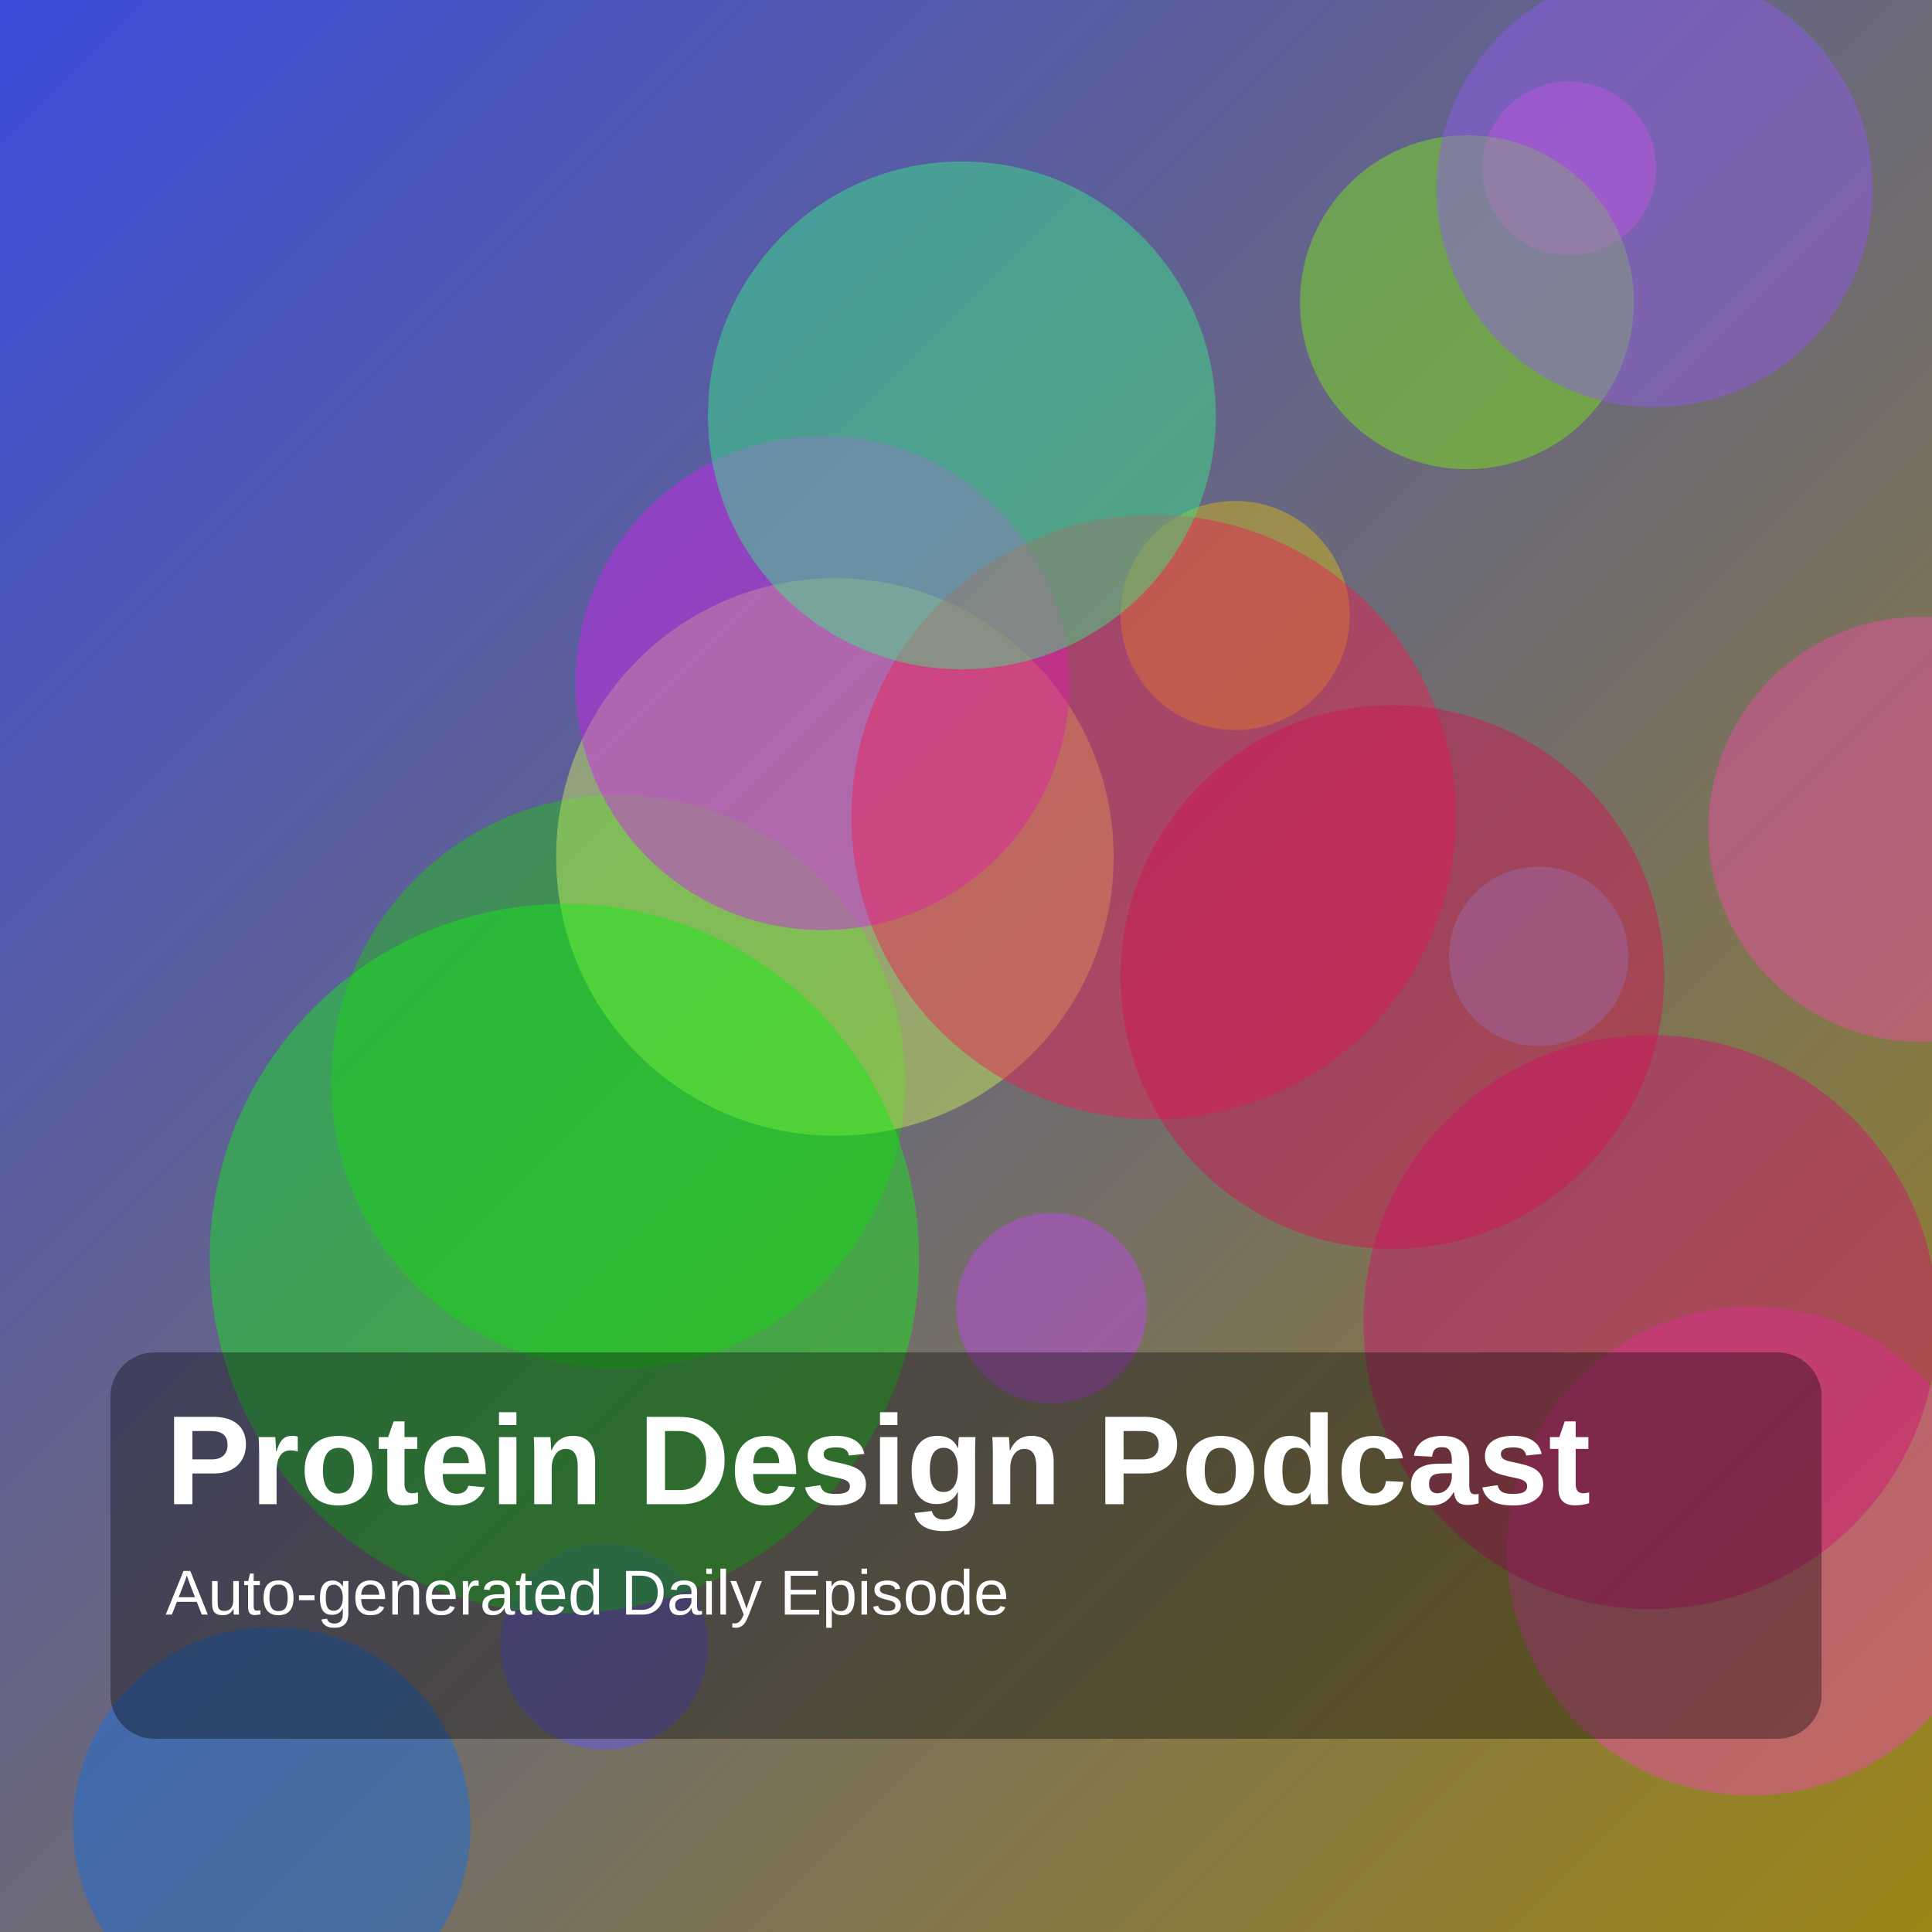
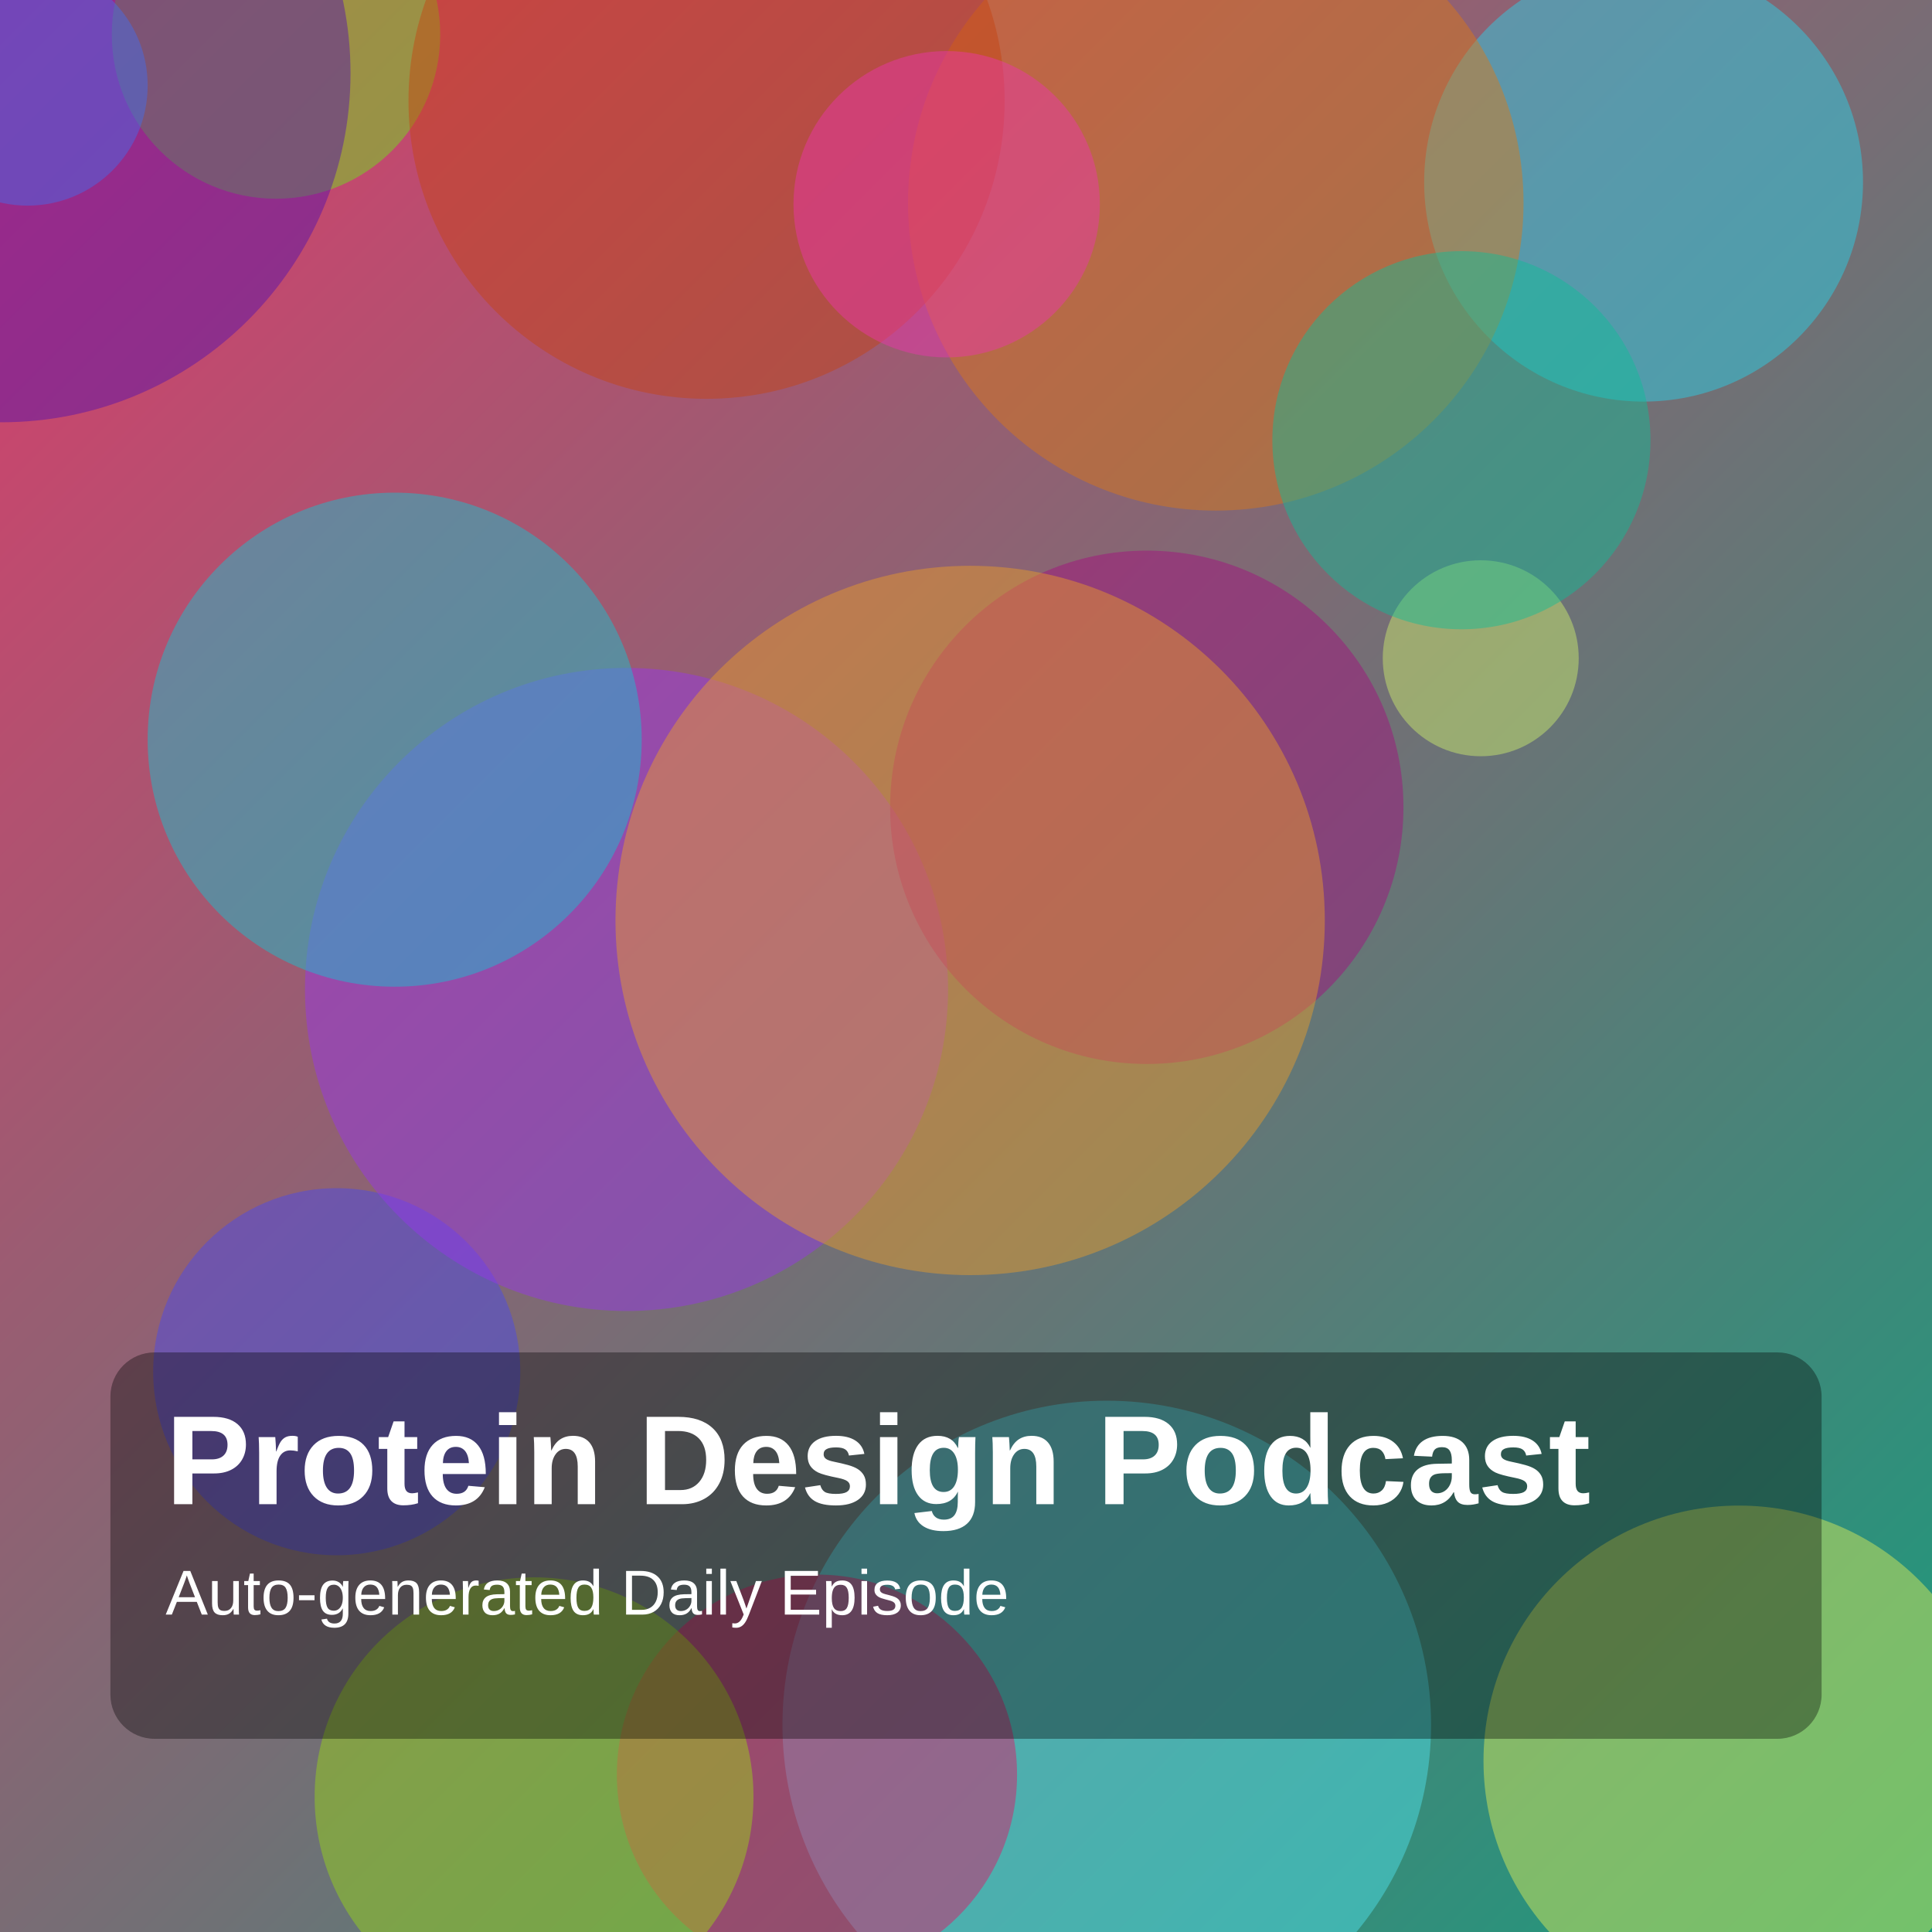
<svg xmlns="http://www.w3.org/2000/svg" width="1400" height="1400" viewBox="0 0 1400 1400">
  <defs>
    <linearGradient id="g" x1="0" y1="0" x2="1" y2="1">
-       <stop offset="0%" stop-color="hsl(234,70%,55%)" />
-       <stop offset="100%" stop-color="hsl(50,75%,35%)" />
+       <stop offset="0%" stop-color="hsl(342,70%,55%)" />
+       <stop offset="100%" stop-color="hsl(166,75%,35%)" />
    </linearGradient>
  </defs>
  <rect width="100%" height="100%" fill="url(#g)" />
-   <circle cx="448" cy="784" r="208" fill="hsla(116,85%,42%,0.45)" />
-   <circle cx="895" cy="446" r="83" fill="hsla(52,85%,46%,0.45)" />
-   <circle cx="605" cy="621" r="202" fill="hsla(74,85%,66%,0.45)" />
-   <circle cx="596" cy="495" r="179" fill="hsla(292,85%,53%,0.45)" />
-   <circle cx="1269" cy="1124" r="177" fill="hsla(321,85%,61%,0.45)" />
-   <circle cx="836" cy="592" r="219" fill="hsla(345,85%,52%,0.45)" />
-   <circle cx="1196" cy="958" r="208" fill="hsla(329,85%,44%,0.45)" />
-   <circle cx="1115" cy="693" r="65" fill="hsla(208,85%,69%,0.45)" />
-   <circle cx="438" cy="1193" r="75" fill="hsla(243,85%,64%,0.45)" />
-   <circle cx="409" cy="912" r="257" fill="hsla(121,85%,50%,0.45)" />
-   <circle cx="197" cy="1323" r="144" fill="hsla(214,85%,48%,0.45)" />
-   <circle cx="1009" cy="708" r="197" fill="hsla(340,85%,45%,0.45)" />
-   <circle cx="1137" cy="122" r="63" fill="hsla(309,85%,63%,0.45)" />
-   <circle cx="762" cy="948" r="69" fill="hsla(284,85%,61%,0.45)" />
-   <circle cx="1063" cy="219" r="121" fill="hsla(91,85%,50%,0.45)" />
-   <circle cx="1199" cy="137" r="158" fill="hsla(262,85%,65%,0.45)" />
-   <circle cx="697" cy="301" r="184" fill="hsla(145,85%,58%,0.45)" />
-   <circle cx="1392" cy="601" r="154" fill="hsla(328,85%,62%,0.45)" />
+   <circle cx="200" cy="25" r="119" fill="hsla(98,85%,51%,0.45)" />
+   <circle cx="244" cy="994" r="133" fill="hsla(240,85%,61%,0.45)" />
+   <circle cx="802" cy="1250" r="235" fill="hsla(184,85%,63%,0.45)" />
+   <circle cx="454" cy="717" r="233" fill="hsla(272,85%,57%,0.45)" />
+   <circle cx="1191" cy="132" r="159" fill="hsla(187,85%,54%,0.45)" />
+   <circle cx="1073" cy="477" r="71" fill="hsla(75,85%,69%,0.45)" />
+   <circle cx="1" cy="53" r="253" fill="hsla(265,85%,37%,0.45)" />
+   <circle cx="831" cy="585" r="186" fill="hsla(315,85%,35%,0.45)" />
+   <circle cx="20" cy="62" r="87" fill="hsla(225,85%,60%,0.45)" />
+   <circle cx="1260" cy="1276" r="185" fill="hsla(65,85%,64%,0.45)" />
+   <circle cx="881" cy="147" r="223" fill="hsla(30,85%,47%,0.45)" />
+   <circle cx="703" cy="667" r="257" fill="hsla(36,85%,54%,0.45)" />
+   <circle cx="512" cy="73" r="216" fill="hsla(17,85%,42%,0.45)" />
+   <circle cx="686" cy="148" r="111" fill="hsla(320,85%,57%,0.45)" />
+   <circle cx="592" cy="1286" r="145" fill="hsla(337,85%,48%,0.45)" />
+   <circle cx="1059" cy="319" r="137" fill="hsla(167,85%,40%,0.45)" />
+   <circle cx="286" cy="536" r="179" fill="hsla(184,85%,45%,0.45)" />
+   <circle cx="387" cy="1302" r="159" fill="hsla(79,85%,46%,0.45)" />
  <rect x="80" y="980" width="1240" height="280" rx="32" fill="rgba(0,0,0,0.35)" />
  <text x="120" y="1090" fill="white" font-size="92" font-family="Arial, Helvetica, sans-serif" font-weight="700">Protein Design Podcast</text>
  <text x="120" y="1170" fill="white" font-size="46" font-family="Arial, Helvetica, sans-serif">Auto-generated Daily Episode</text>
</svg>
